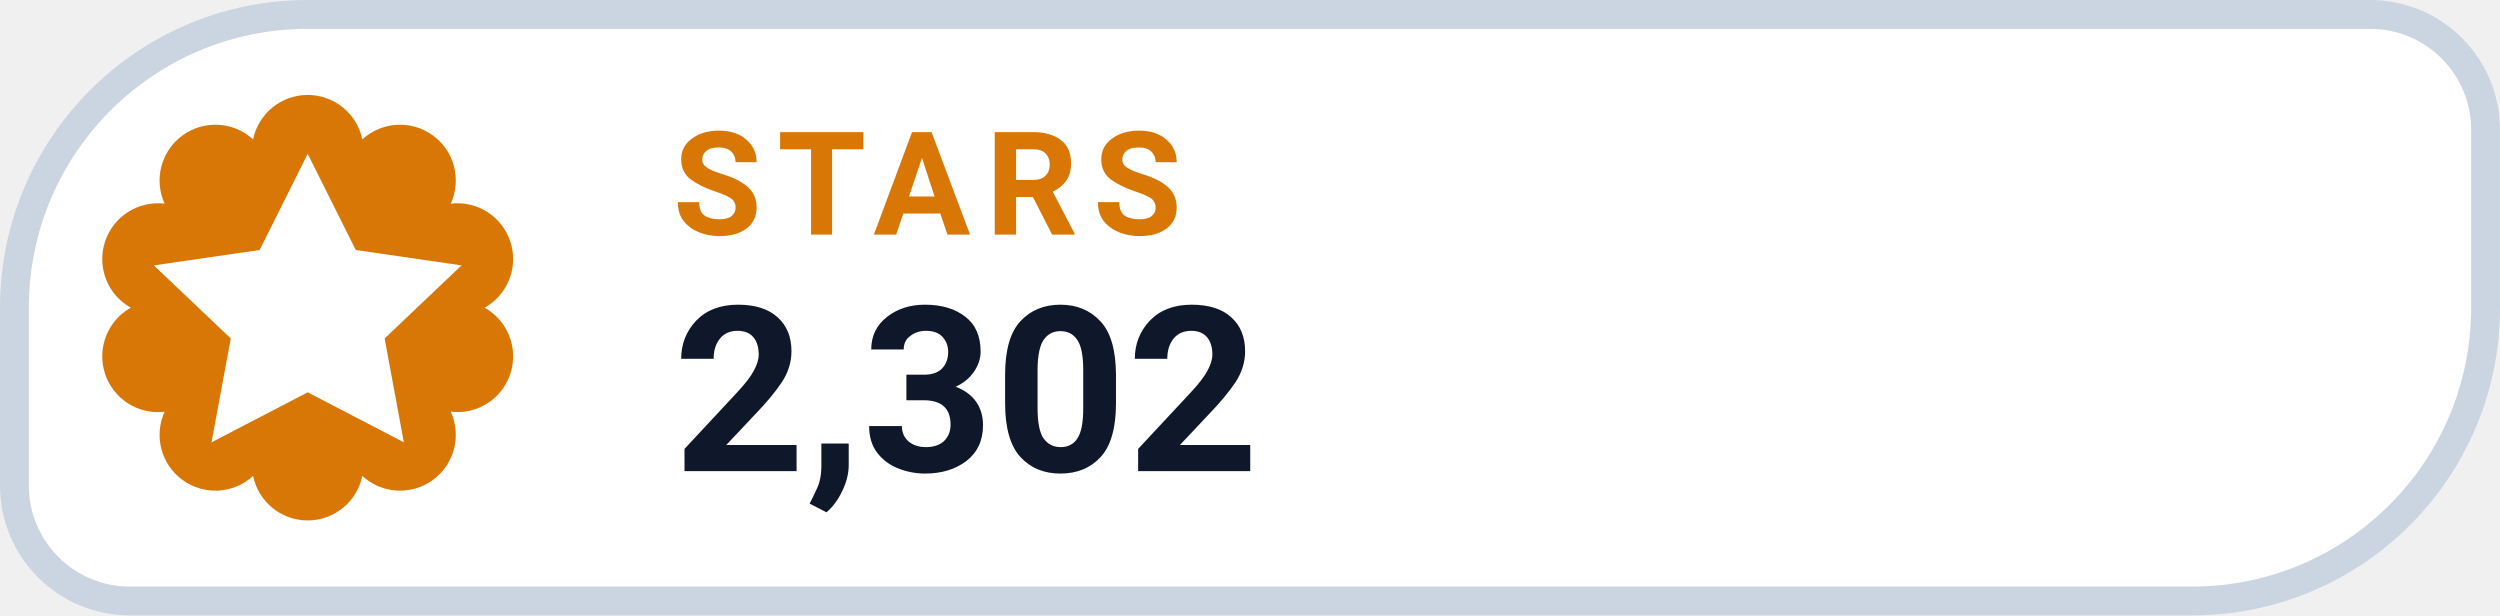
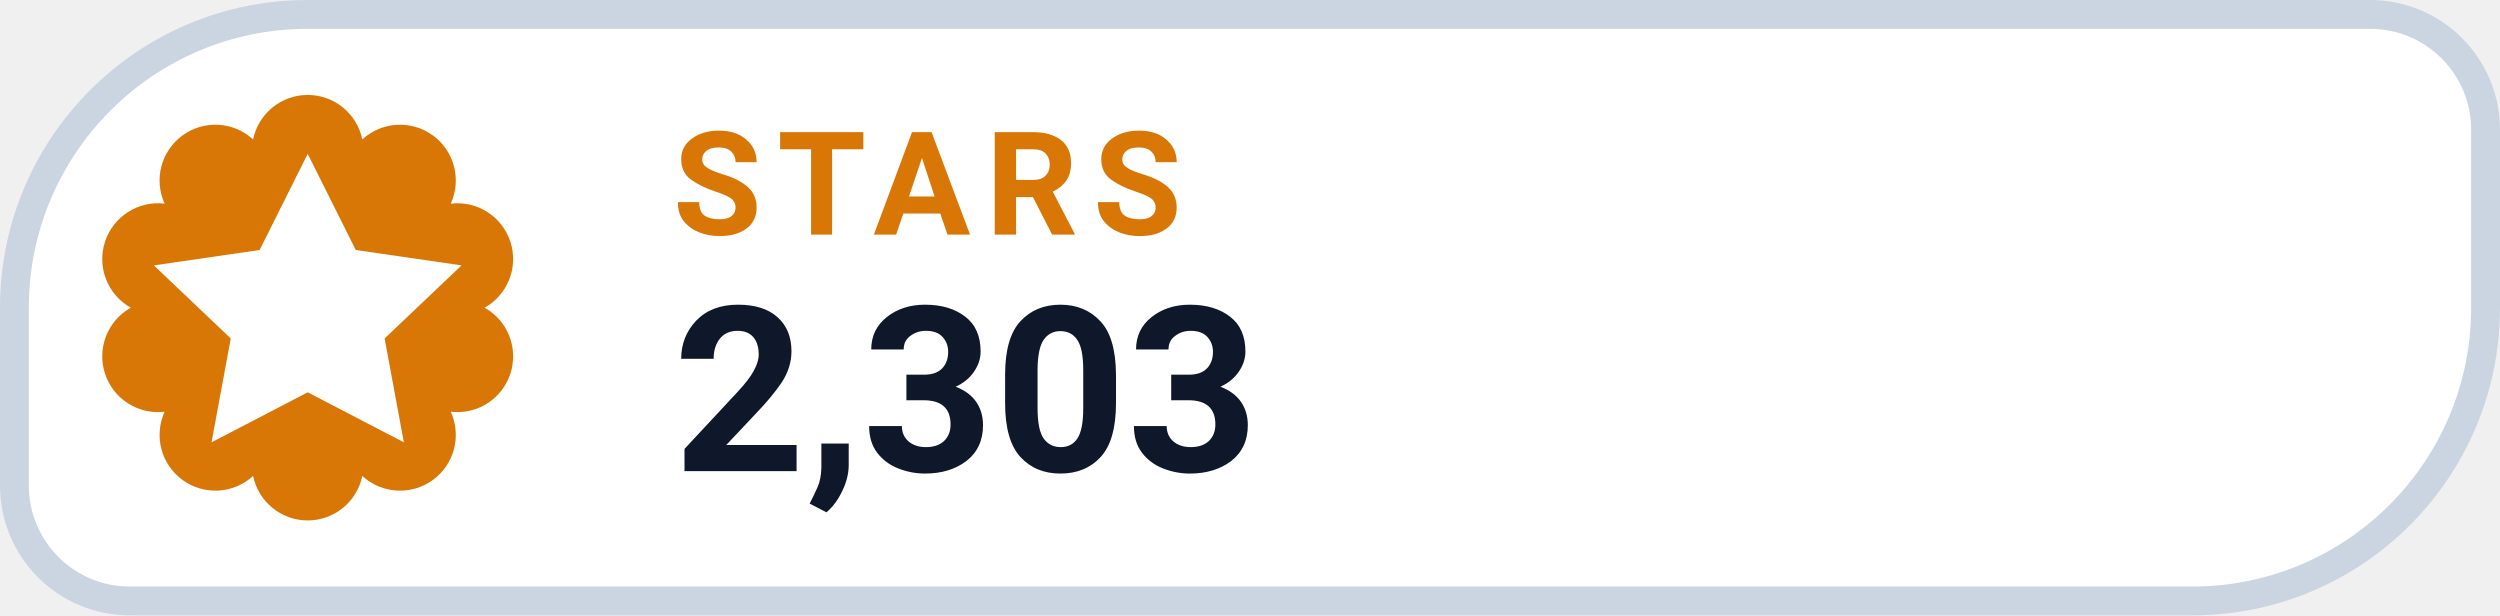
- <svg xmlns="http://www.w3.org/2000/svg" width="130" height="32" viewBox="0 0 130 32" role="img" aria-label="STARS 2,302">
+ <svg xmlns="http://www.w3.org/2000/svg" width="130" height="32" viewBox="0 0 130 32" role="img" aria-label="STARS 2,303">
  <path d="M 16.00 0.75 H 123.25 A 6.00 6.00 0 0 1 129.25 6.75 V 16.00 A 15.25 15.25 0 0 1 114.00 31.25 H 6.75 A 6.00 6.00 0 0 1 0.75 25.25 V 16.00 A 15.25 15.25 0 0 1 16.00 0.75 Z" fill="#FFFFFF" stroke="#CBD5E1" stroke-width="1.5" />
  <path d="M 13.16 7.25 A 2.90 2.90 0 0 1 18.84 7.25 A 2.90 2.90 0 0 1 23.44 10.59 A 2.90 2.90 0 0 1 25.20 16.00 A 2.90 2.90 0 0 1 23.44 21.41 A 2.90 2.90 0 0 1 18.84 24.75 A 2.90 2.90 0 0 1 13.16 24.75 A 2.90 2.90 0 0 1 8.56 21.41 A 2.90 2.90 0 0 1 6.80 16.00 A 2.90 2.90 0 0 1 8.56 10.59 A 2.90 2.90 0 0 1 13.16 7.25 Z" fill="#D97706" />
  <g transform="translate(16 16)" style="color:#FFFFFF;">
    <path d="M0 -8 l2.5 5 5.5 .8 -4 3.8 1 5.4 -5 -2.6 -5 2.6 1 -5.4 -4 -3.8 5.5 -.8 Z" fill="currentColor" />
  </g>
  <text x="35" y="12.2" fill="#D97706" font-family="-apple-system,BlinkMacSystemFont,'Segoe UI',Roboto,Helvetica,Arial,sans-serif" font-size="7.5" font-weight="700" letter-spacing=".8">STARS</text>
-   <text x="35" y="24.5" fill="#0F172A" font-family="-apple-system,BlinkMacSystemFont,'Segoe UI',Roboto,Helvetica,Arial,sans-serif" font-size="12" font-weight="750">2,302</text>
+   <text x="35" y="24.5" fill="#0F172A" font-family="-apple-system,BlinkMacSystemFont,'Segoe UI',Roboto,Helvetica,Arial,sans-serif" font-size="12" font-weight="750">2,303</text>
</svg>
